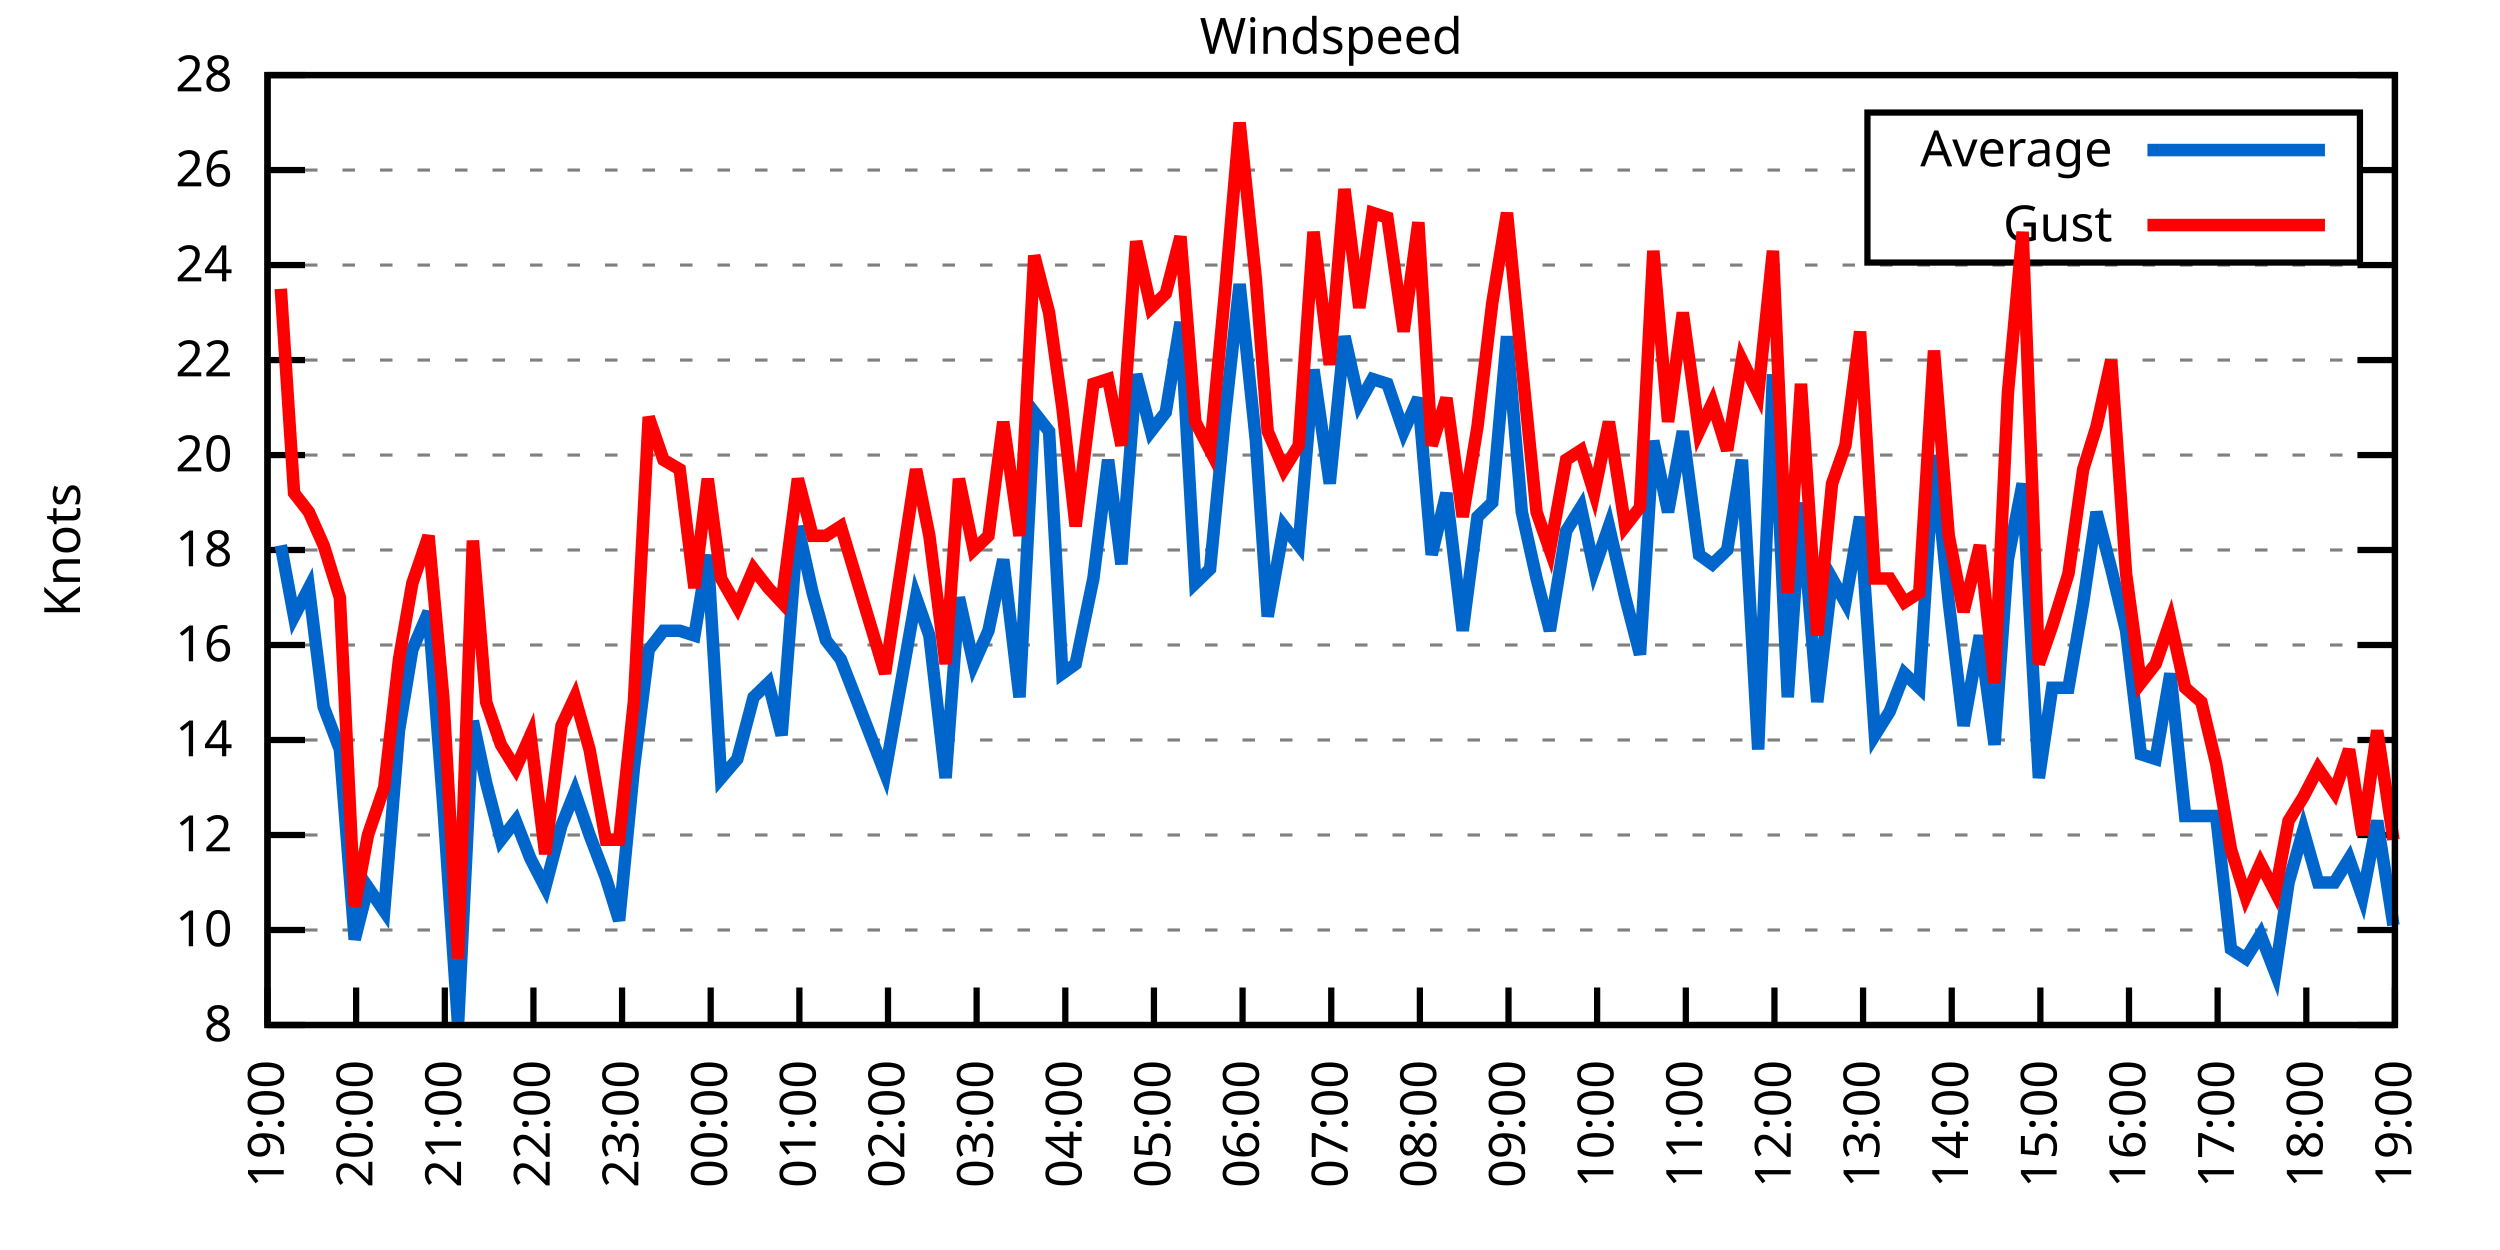
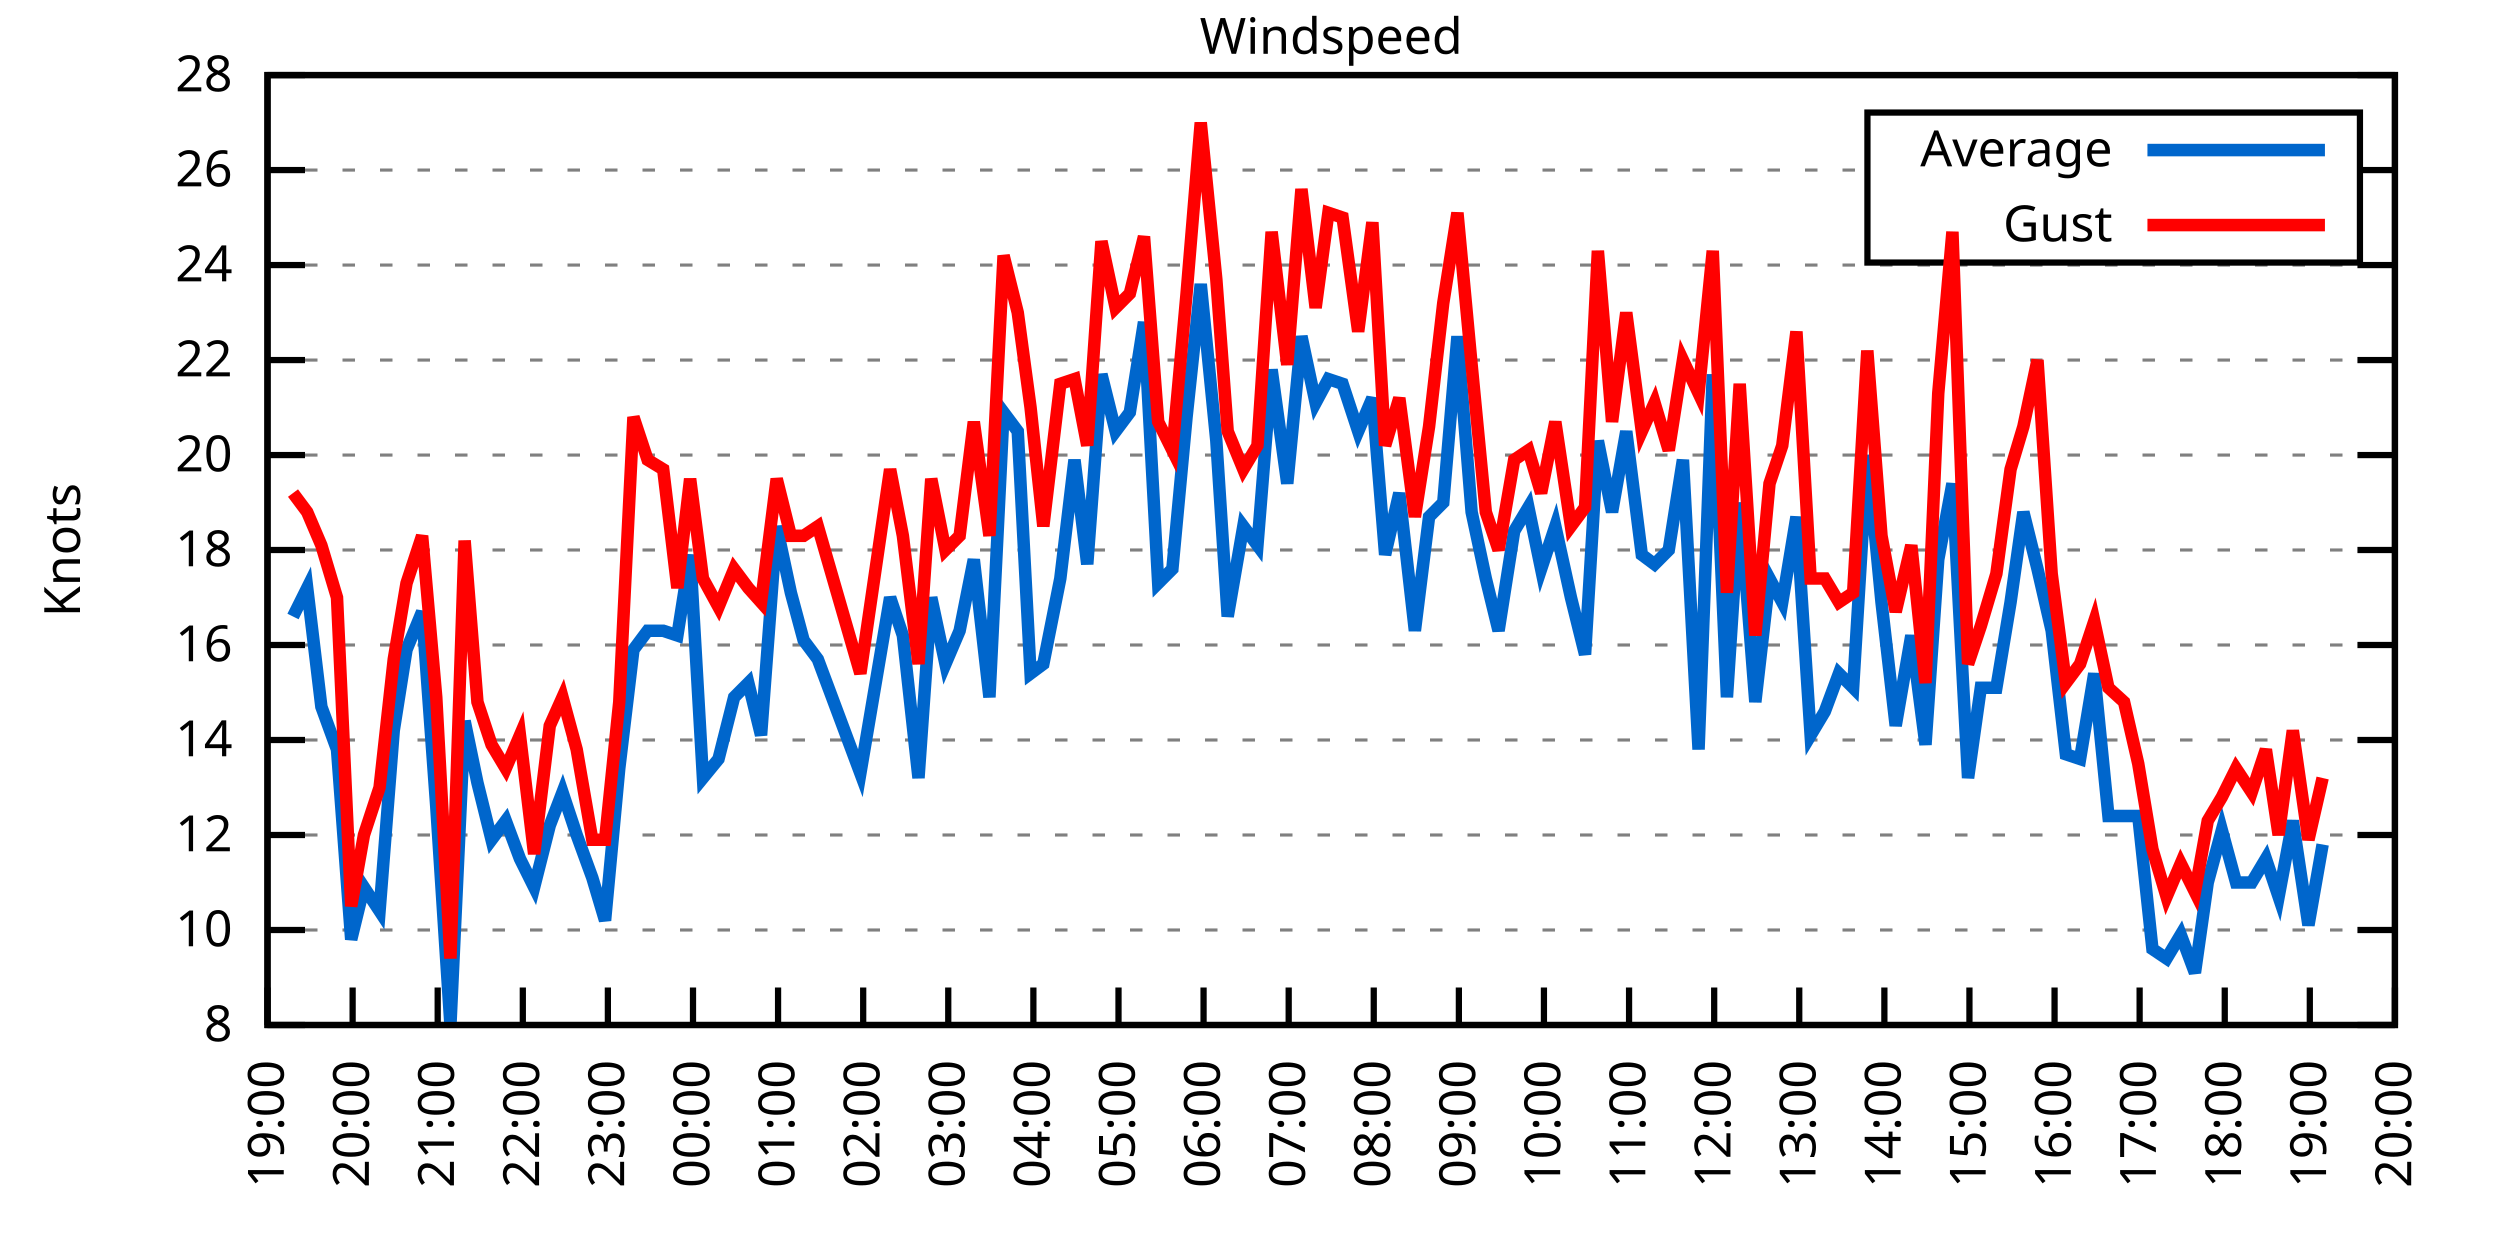
<svg xmlns="http://www.w3.org/2000/svg" xmlns:xlink="http://www.w3.org/1999/xlink" width="400" height="200" viewBox="0 0 400 200">
  <g id="gnuplot_canvas">
    <rect x="0" y="0" width="400" height="200" fill="none" />
    <defs>
      <circle id="gpDot" r="0.5" stroke-width="0.5" stroke="currentColor" />
      <path id="gpPt0" stroke-width="0.333" stroke="currentColor" d="M-1,0 h2 M0,-1 v2" />
      <path id="gpPt1" stroke-width="0.333" stroke="currentColor" d="M-1,-1 L1,1 M1,-1 L-1,1" />
      <path id="gpPt2" stroke-width="0.333" stroke="currentColor" d="M-1,0 L1,0 M0,-1 L0,1 M-1,-1 L1,1 M-1,1 L1,-1" />
      <rect id="gpPt3" stroke-width="0.333" stroke="currentColor" x="-1" y="-1" width="2" height="2" />
      <rect id="gpPt4" stroke-width="0.333" stroke="currentColor" fill="currentColor" x="-1" y="-1" width="2" height="2" />
      <circle id="gpPt5" stroke-width="0.333" stroke="currentColor" cx="0" cy="0" r="1" />
      <use xlink:href="#gpPt5" id="gpPt6" fill="currentColor" stroke="none" />
      <path id="gpPt7" stroke-width="0.333" stroke="currentColor" d="M0,-1.33 L-1.33,0.67 L1.33,0.67 z" />
      <use xlink:href="#gpPt7" id="gpPt8" fill="currentColor" stroke="none" />
      <use xlink:href="#gpPt7" id="gpPt9" stroke="currentColor" transform="rotate(180)" />
      <use xlink:href="#gpPt9" id="gpPt10" fill="currentColor" stroke="none" />
      <use xlink:href="#gpPt3" id="gpPt11" stroke="currentColor" transform="rotate(45)" />
      <use xlink:href="#gpPt11" id="gpPt12" fill="currentColor" stroke="none" />
      <path id="gpPt13" stroke-width="0.333" stroke="currentColor" d="M0,1.330 L1.265,0.411 L0.782,-1.067 L-0.782,-1.076 L-1.265,0.411 z" />
      <use xlink:href="#gpPt13" id="gpPt14" fill="currentColor" stroke="none" />
      <filter id="textbox" filterUnits="objectBoundingBox" x="0" y="0" height="1" width="1">
        <feFlood flood-color="white" flood-opacity="1" result="bgnd" />
        <feComposite in="SourceGraphic" in2="bgnd" operator="atop" />
      </filter>
      <filter id="greybox" filterUnits="objectBoundingBox" x="0" y="0" height="1" width="1">
        <feFlood flood-color="lightgrey" flood-opacity="1" result="grey" />
        <feComposite in="SourceGraphic" in2="grey" operator="atop" />
      </filter>
    </defs>
    <g fill="none" color="white" stroke="currentColor" stroke-width="1.00" stroke-linecap="butt" stroke-linejoin="miter">
</g>
    <g fill="none" color="black" stroke="currentColor" stroke-width="1.00" stroke-linecap="butt" stroke-linejoin="miter">
      <g stroke="none" shape-rendering="crispEdges">
        <polygon fill="rgb(255, 255, 255)" points="42.80,164.00 383.18,164.00 383.18,12.02 42.80,12.02 " />
      </g>
    </g>
    <g fill="none" color="black" stroke="currentColor" stroke-width="1.00" stroke-linecap="butt" stroke-linejoin="miter">
</g>
    <g fill="none" color="black" stroke="black" stroke-width="0.50" stroke-linecap="butt" stroke-linejoin="miter">
</g>
    <g fill="none" color="gray" stroke="currentColor" stroke-width="0.50" stroke-linecap="butt" stroke-linejoin="miter">
      <path stroke="gray" stroke-dasharray="2,4" class="gridline" d="M42.80,164.00 L383.19,164.00  " />
    </g>
    <g fill="none" color="gray" stroke="gray" stroke-width="1.00" stroke-linecap="butt" stroke-linejoin="miter">
</g>
    <g fill="none" color="black" stroke="currentColor" stroke-width="1.00" stroke-linecap="butt" stroke-linejoin="miter">
      <path stroke="black" d="M42.80,164.00 L48.80,164.00 M383.19,164.00 L377.19,164.00  " />
      <g transform="translate(37.20,166.60)" stroke="none" fill="black" font-family="Sans" font-size="8.00" text-anchor="end">
        <text>
          <tspan font-family="Sans"> 8</tspan>
        </text>
      </g>
    </g>
    <g fill="none" color="black" stroke="currentColor" stroke-width="1.00" stroke-linecap="butt" stroke-linejoin="miter">
</g>
    <g fill="none" color="black" stroke="black" stroke-width="0.50" stroke-linecap="butt" stroke-linejoin="miter">
</g>
    <g fill="none" color="gray" stroke="currentColor" stroke-width="0.50" stroke-linecap="butt" stroke-linejoin="miter">
      <path stroke="gray" stroke-dasharray="2,4" class="gridline" d="M42.80,148.80 L383.19,148.80  " />
    </g>
    <g fill="none" color="gray" stroke="gray" stroke-width="1.00" stroke-linecap="butt" stroke-linejoin="miter">
</g>
    <g fill="none" color="black" stroke="currentColor" stroke-width="1.00" stroke-linecap="butt" stroke-linejoin="miter">
      <path stroke="black" d="M42.80,148.80 L48.80,148.80 M383.19,148.80 L377.19,148.80  " />
      <g transform="translate(37.20,151.40)" stroke="none" fill="black" font-family="Sans" font-size="8.00" text-anchor="end">
        <text>
          <tspan font-family="Sans"> 10</tspan>
        </text>
      </g>
    </g>
    <g fill="none" color="black" stroke="currentColor" stroke-width="1.00" stroke-linecap="butt" stroke-linejoin="miter">
</g>
    <g fill="none" color="black" stroke="black" stroke-width="0.50" stroke-linecap="butt" stroke-linejoin="miter">
</g>
    <g fill="none" color="gray" stroke="currentColor" stroke-width="0.50" stroke-linecap="butt" stroke-linejoin="miter">
      <path stroke="gray" stroke-dasharray="2,4" class="gridline" d="M42.80,133.60 L383.19,133.60  " />
    </g>
    <g fill="none" color="gray" stroke="gray" stroke-width="1.00" stroke-linecap="butt" stroke-linejoin="miter">
</g>
    <g fill="none" color="black" stroke="currentColor" stroke-width="1.00" stroke-linecap="butt" stroke-linejoin="miter">
      <path stroke="black" d="M42.80,133.60 L48.80,133.60 M383.19,133.60 L377.19,133.60  " />
      <g transform="translate(37.20,136.20)" stroke="none" fill="black" font-family="Sans" font-size="8.00" text-anchor="end">
        <text>
          <tspan font-family="Sans"> 12</tspan>
        </text>
      </g>
    </g>
    <g fill="none" color="black" stroke="currentColor" stroke-width="1.00" stroke-linecap="butt" stroke-linejoin="miter">
</g>
    <g fill="none" color="black" stroke="black" stroke-width="0.50" stroke-linecap="butt" stroke-linejoin="miter">
</g>
    <g fill="none" color="gray" stroke="currentColor" stroke-width="0.50" stroke-linecap="butt" stroke-linejoin="miter">
      <path stroke="gray" stroke-dasharray="2,4" class="gridline" d="M42.80,118.40 L383.19,118.40  " />
    </g>
    <g fill="none" color="gray" stroke="gray" stroke-width="1.00" stroke-linecap="butt" stroke-linejoin="miter">
</g>
    <g fill="none" color="black" stroke="currentColor" stroke-width="1.00" stroke-linecap="butt" stroke-linejoin="miter">
      <path stroke="black" d="M42.80,118.40 L48.80,118.40 M383.19,118.40 L377.19,118.40  " />
      <g transform="translate(37.20,121.00)" stroke="none" fill="black" font-family="Sans" font-size="8.00" text-anchor="end">
        <text>
          <tspan font-family="Sans"> 14</tspan>
        </text>
      </g>
    </g>
    <g fill="none" color="black" stroke="currentColor" stroke-width="1.00" stroke-linecap="butt" stroke-linejoin="miter">
</g>
    <g fill="none" color="black" stroke="black" stroke-width="0.50" stroke-linecap="butt" stroke-linejoin="miter">
</g>
    <g fill="none" color="gray" stroke="currentColor" stroke-width="0.50" stroke-linecap="butt" stroke-linejoin="miter">
      <path stroke="gray" stroke-dasharray="2,4" class="gridline" d="M42.80,103.20 L383.19,103.20  " />
    </g>
    <g fill="none" color="gray" stroke="gray" stroke-width="1.00" stroke-linecap="butt" stroke-linejoin="miter">
</g>
    <g fill="none" color="black" stroke="currentColor" stroke-width="1.00" stroke-linecap="butt" stroke-linejoin="miter">
      <path stroke="black" d="M42.80,103.20 L48.80,103.20 M383.19,103.20 L377.19,103.20  " />
      <g transform="translate(37.20,105.80)" stroke="none" fill="black" font-family="Sans" font-size="8.00" text-anchor="end">
        <text>
          <tspan font-family="Sans"> 16</tspan>
        </text>
      </g>
    </g>
    <g fill="none" color="black" stroke="currentColor" stroke-width="1.00" stroke-linecap="butt" stroke-linejoin="miter">
</g>
    <g fill="none" color="black" stroke="black" stroke-width="0.50" stroke-linecap="butt" stroke-linejoin="miter">
</g>
    <g fill="none" color="gray" stroke="currentColor" stroke-width="0.50" stroke-linecap="butt" stroke-linejoin="miter">
      <path stroke="gray" stroke-dasharray="2,4" class="gridline" d="M42.80,88.00 L383.19,88.00  " />
    </g>
    <g fill="none" color="gray" stroke="gray" stroke-width="1.00" stroke-linecap="butt" stroke-linejoin="miter">
</g>
    <g fill="none" color="black" stroke="currentColor" stroke-width="1.00" stroke-linecap="butt" stroke-linejoin="miter">
      <path stroke="black" d="M42.80,88.00 L48.80,88.00 M383.19,88.00 L377.19,88.00  " />
      <g transform="translate(37.20,90.60)" stroke="none" fill="black" font-family="Sans" font-size="8.00" text-anchor="end">
        <text>
          <tspan font-family="Sans"> 18</tspan>
        </text>
      </g>
    </g>
    <g fill="none" color="black" stroke="currentColor" stroke-width="1.00" stroke-linecap="butt" stroke-linejoin="miter">
</g>
    <g fill="none" color="black" stroke="black" stroke-width="0.50" stroke-linecap="butt" stroke-linejoin="miter">
</g>
    <g fill="none" color="gray" stroke="currentColor" stroke-width="0.50" stroke-linecap="butt" stroke-linejoin="miter">
      <path stroke="gray" stroke-dasharray="2,4" class="gridline" d="M42.80,72.81 L383.19,72.81  " />
    </g>
    <g fill="none" color="gray" stroke="gray" stroke-width="1.00" stroke-linecap="butt" stroke-linejoin="miter">
</g>
    <g fill="none" color="black" stroke="currentColor" stroke-width="1.00" stroke-linecap="butt" stroke-linejoin="miter">
      <path stroke="black" d="M42.80,72.81 L48.80,72.81 M383.19,72.81 L377.19,72.81  " />
      <g transform="translate(37.20,75.41)" stroke="none" fill="black" font-family="Sans" font-size="8.00" text-anchor="end">
        <text>
          <tspan font-family="Sans"> 20</tspan>
        </text>
      </g>
    </g>
    <g fill="none" color="black" stroke="currentColor" stroke-width="1.00" stroke-linecap="butt" stroke-linejoin="miter">
</g>
    <g fill="none" color="black" stroke="black" stroke-width="0.50" stroke-linecap="butt" stroke-linejoin="miter">
</g>
    <g fill="none" color="gray" stroke="currentColor" stroke-width="0.50" stroke-linecap="butt" stroke-linejoin="miter">
      <path stroke="gray" stroke-dasharray="2,4" class="gridline" d="M42.80,57.61 L383.19,57.61  " />
    </g>
    <g fill="none" color="gray" stroke="gray" stroke-width="1.00" stroke-linecap="butt" stroke-linejoin="miter">
</g>
    <g fill="none" color="black" stroke="currentColor" stroke-width="1.00" stroke-linecap="butt" stroke-linejoin="miter">
      <path stroke="black" d="M42.80,57.61 L48.80,57.61 M383.19,57.61 L377.19,57.61  " />
      <g transform="translate(37.20,60.21)" stroke="none" fill="black" font-family="Sans" font-size="8.00" text-anchor="end">
        <text>
          <tspan font-family="Sans"> 22</tspan>
        </text>
      </g>
    </g>
    <g fill="none" color="black" stroke="currentColor" stroke-width="1.00" stroke-linecap="butt" stroke-linejoin="miter">
</g>
    <g fill="none" color="black" stroke="black" stroke-width="0.50" stroke-linecap="butt" stroke-linejoin="miter">
</g>
    <g fill="none" color="gray" stroke="currentColor" stroke-width="0.50" stroke-linecap="butt" stroke-linejoin="miter">
      <path stroke="gray" stroke-dasharray="2,4" class="gridline" d="M42.80,42.41 L383.19,42.41  " />
    </g>
    <g fill="none" color="gray" stroke="gray" stroke-width="1.00" stroke-linecap="butt" stroke-linejoin="miter">
</g>
    <g fill="none" color="black" stroke="currentColor" stroke-width="1.00" stroke-linecap="butt" stroke-linejoin="miter">
      <path stroke="black" d="M42.80,42.41 L48.80,42.41 M383.19,42.41 L377.19,42.41  " />
      <g transform="translate(37.20,45.01)" stroke="none" fill="black" font-family="Sans" font-size="8.00" text-anchor="end">
        <text>
          <tspan font-family="Sans"> 24</tspan>
        </text>
      </g>
    </g>
    <g fill="none" color="black" stroke="currentColor" stroke-width="1.00" stroke-linecap="butt" stroke-linejoin="miter">
</g>
    <g fill="none" color="black" stroke="black" stroke-width="0.50" stroke-linecap="butt" stroke-linejoin="miter">
</g>
    <g fill="none" color="gray" stroke="currentColor" stroke-width="0.50" stroke-linecap="butt" stroke-linejoin="miter">
      <path stroke="gray" stroke-dasharray="2,4" class="gridline" d="M42.80,27.21 L298.79,27.21 M377.59,27.21 L383.19,27.21  " />
    </g>
    <g fill="none" color="gray" stroke="gray" stroke-width="1.00" stroke-linecap="butt" stroke-linejoin="miter">
</g>
    <g fill="none" color="black" stroke="currentColor" stroke-width="1.00" stroke-linecap="butt" stroke-linejoin="miter">
      <path stroke="black" d="M42.80,27.21 L48.80,27.21 M383.19,27.21 L377.19,27.21  " />
      <g transform="translate(37.20,29.81)" stroke="none" fill="black" font-family="Sans" font-size="8.00" text-anchor="end">
        <text>
          <tspan font-family="Sans"> 26</tspan>
        </text>
      </g>
    </g>
    <g fill="none" color="black" stroke="currentColor" stroke-width="1.00" stroke-linecap="butt" stroke-linejoin="miter">
</g>
    <g fill="none" color="black" stroke="black" stroke-width="0.50" stroke-linecap="butt" stroke-linejoin="miter">
</g>
    <g fill="none" color="gray" stroke="currentColor" stroke-width="0.50" stroke-linecap="butt" stroke-linejoin="miter">
      <path stroke="gray" stroke-dasharray="2,4" class="gridline" d="M42.80,12.01 L383.19,12.01  " />
    </g>
    <g fill="none" color="gray" stroke="gray" stroke-width="1.00" stroke-linecap="butt" stroke-linejoin="miter">
</g>
    <g fill="none" color="black" stroke="currentColor" stroke-width="1.00" stroke-linecap="butt" stroke-linejoin="miter">
      <path stroke="black" d="M42.80,12.01 L48.80,12.01 M383.19,12.01 L377.19,12.01  " />
      <g transform="translate(37.20,14.61)" stroke="none" fill="black" font-family="Sans" font-size="8.00" text-anchor="end">
        <text>
          <tspan font-family="Sans"> 28</tspan>
        </text>
      </g>
    </g>
    <g fill="none" color="black" stroke="currentColor" stroke-width="1.00" stroke-linecap="butt" stroke-linejoin="miter">
      <path stroke="black" d="M42.80,164.00 L42.80,158.00  " />
      <g transform="translate(45.40,169.60) rotate(270.00)" stroke="none" fill="black" font-family="Sans" font-size="8.00" text-anchor="end">
        <text>
          <tspan font-family="Sans">19:00</tspan>
        </text>
      </g>
    </g>
    <g fill="none" color="black" stroke="currentColor" stroke-width="1.00" stroke-linecap="butt" stroke-linejoin="miter">
-       <path stroke="black" d="M56.98,164.00 L56.98,158.00  " />
-       <g transform="translate(59.58,169.60) rotate(270.00)" stroke="none" fill="black" font-family="Sans" font-size="8.00" text-anchor="end">
+       <path stroke="black" d="M56.42,164.00 L56.42,158.00  " />
+       <g transform="translate(59.02,169.60) rotate(270.00)" stroke="none" fill="black" font-family="Sans" font-size="8.00" text-anchor="end">
        <text>
          <tspan font-family="Sans">20:00</tspan>
        </text>
      </g>
    </g>
    <g fill="none" color="black" stroke="currentColor" stroke-width="1.00" stroke-linecap="butt" stroke-linejoin="miter">
-       <path stroke="black" d="M71.17,164.00 L71.17,158.00  " />
-       <g transform="translate(73.77,169.60) rotate(270.00)" stroke="none" fill="black" font-family="Sans" font-size="8.00" text-anchor="end">
+       <path stroke="black" d="M70.03,164.00 L70.03,158.00  " />
+       <g transform="translate(72.63,169.60) rotate(270.00)" stroke="none" fill="black" font-family="Sans" font-size="8.00" text-anchor="end">
        <text>
          <tspan font-family="Sans">21:00</tspan>
        </text>
      </g>
    </g>
    <g fill="none" color="black" stroke="currentColor" stroke-width="1.00" stroke-linecap="butt" stroke-linejoin="miter">
-       <path stroke="black" d="M85.35,164.00 L85.35,158.00  " />
-       <g transform="translate(87.95,169.60) rotate(270.00)" stroke="none" fill="black" font-family="Sans" font-size="8.00" text-anchor="end">
+       <path stroke="black" d="M83.65,164.00 L83.65,158.00  " />
+       <g transform="translate(86.25,169.60) rotate(270.00)" stroke="none" fill="black" font-family="Sans" font-size="8.00" text-anchor="end">
        <text>
          <tspan font-family="Sans">22:00</tspan>
        </text>
      </g>
    </g>
    <g fill="none" color="black" stroke="currentColor" stroke-width="1.00" stroke-linecap="butt" stroke-linejoin="miter">
-       <path stroke="black" d="M99.53,164.00 L99.53,158.00  " />
-       <g transform="translate(102.13,169.60) rotate(270.00)" stroke="none" fill="black" font-family="Sans" font-size="8.00" text-anchor="end">
+       <path stroke="black" d="M97.26,164.00 L97.26,158.00  " />
+       <g transform="translate(99.86,169.60) rotate(270.00)" stroke="none" fill="black" font-family="Sans" font-size="8.00" text-anchor="end">
        <text>
          <tspan font-family="Sans">23:00</tspan>
        </text>
      </g>
    </g>
    <g fill="none" color="black" stroke="currentColor" stroke-width="1.00" stroke-linecap="butt" stroke-linejoin="miter">
-       <path stroke="black" d="M113.71,164.00 L113.71,158.00  " />
-       <g transform="translate(116.31,169.60) rotate(270.00)" stroke="none" fill="black" font-family="Sans" font-size="8.00" text-anchor="end">
+       <path stroke="black" d="M110.88,164.00 L110.88,158.00  " />
+       <g transform="translate(113.48,169.60) rotate(270.00)" stroke="none" fill="black" font-family="Sans" font-size="8.00" text-anchor="end">
        <text>
          <tspan font-family="Sans">00:00</tspan>
        </text>
      </g>
    </g>
    <g fill="none" color="black" stroke="currentColor" stroke-width="1.00" stroke-linecap="butt" stroke-linejoin="miter">
-       <path stroke="black" d="M127.90,164.00 L127.90,158.00  " />
-       <g transform="translate(130.50,169.60) rotate(270.00)" stroke="none" fill="black" font-family="Sans" font-size="8.00" text-anchor="end">
+       <path stroke="black" d="M124.49,164.00 L124.49,158.00  " />
+       <g transform="translate(127.09,169.60) rotate(270.00)" stroke="none" fill="black" font-family="Sans" font-size="8.00" text-anchor="end">
        <text>
          <tspan font-family="Sans">01:00</tspan>
        </text>
      </g>
    </g>
    <g fill="none" color="black" stroke="currentColor" stroke-width="1.00" stroke-linecap="butt" stroke-linejoin="miter">
-       <path stroke="black" d="M142.08,164.00 L142.08,158.00  " />
-       <g transform="translate(144.68,169.60) rotate(270.00)" stroke="none" fill="black" font-family="Sans" font-size="8.00" text-anchor="end">
+       <path stroke="black" d="M138.11,164.00 L138.11,158.00  " />
+       <g transform="translate(140.71,169.60) rotate(270.00)" stroke="none" fill="black" font-family="Sans" font-size="8.00" text-anchor="end">
        <text>
          <tspan font-family="Sans">02:00</tspan>
        </text>
      </g>
    </g>
    <g fill="none" color="black" stroke="currentColor" stroke-width="1.00" stroke-linecap="butt" stroke-linejoin="miter">
-       <path stroke="black" d="M156.26,164.00 L156.26,158.00  " />
-       <g transform="translate(158.86,169.60) rotate(270.00)" stroke="none" fill="black" font-family="Sans" font-size="8.00" text-anchor="end">
+       <path stroke="black" d="M151.72,164.00 L151.72,158.00  " />
+       <g transform="translate(154.32,169.60) rotate(270.00)" stroke="none" fill="black" font-family="Sans" font-size="8.00" text-anchor="end">
        <text>
          <tspan font-family="Sans">03:00</tspan>
        </text>
      </g>
    </g>
    <g fill="none" color="black" stroke="currentColor" stroke-width="1.00" stroke-linecap="butt" stroke-linejoin="miter">
-       <path stroke="black" d="M170.45,164.00 L170.45,158.00  " />
-       <g transform="translate(173.05,169.60) rotate(270.00)" stroke="none" fill="black" font-family="Sans" font-size="8.00" text-anchor="end">
+       <path stroke="black" d="M165.34,164.00 L165.34,158.00  " />
+       <g transform="translate(167.94,169.60) rotate(270.00)" stroke="none" fill="black" font-family="Sans" font-size="8.00" text-anchor="end">
        <text>
          <tspan font-family="Sans">04:00</tspan>
        </text>
      </g>
    </g>
    <g fill="none" color="black" stroke="currentColor" stroke-width="1.00" stroke-linecap="butt" stroke-linejoin="miter">
-       <path stroke="black" d="M184.63,164.00 L184.63,158.00  " />
-       <g transform="translate(187.23,169.60) rotate(270.00)" stroke="none" fill="black" font-family="Sans" font-size="8.00" text-anchor="end">
+       <path stroke="black" d="M178.96,164.00 L178.96,158.00  " />
+       <g transform="translate(181.56,169.60) rotate(270.00)" stroke="none" fill="black" font-family="Sans" font-size="8.00" text-anchor="end">
        <text>
          <tspan font-family="Sans">05:00</tspan>
        </text>
      </g>
    </g>
    <g fill="none" color="black" stroke="currentColor" stroke-width="1.00" stroke-linecap="butt" stroke-linejoin="miter">
-       <path stroke="black" d="M198.81,164.00 L198.81,158.00  " />
-       <g transform="translate(201.41,169.60) rotate(270.00)" stroke="none" fill="black" font-family="Sans" font-size="8.00" text-anchor="end">
+       <path stroke="black" d="M192.57,164.00 L192.57,158.00  " />
+       <g transform="translate(195.17,169.60) rotate(270.00)" stroke="none" fill="black" font-family="Sans" font-size="8.00" text-anchor="end">
        <text>
          <tspan font-family="Sans">06:00</tspan>
        </text>
      </g>
    </g>
    <g fill="none" color="black" stroke="currentColor" stroke-width="1.00" stroke-linecap="butt" stroke-linejoin="miter">
-       <path stroke="black" d="M213.00,164.00 L213.00,158.00  " />
-       <g transform="translate(215.60,169.60) rotate(270.00)" stroke="none" fill="black" font-family="Sans" font-size="8.00" text-anchor="end">
+       <path stroke="black" d="M206.19,164.00 L206.19,158.00  " />
+       <g transform="translate(208.79,169.60) rotate(270.00)" stroke="none" fill="black" font-family="Sans" font-size="8.00" text-anchor="end">
        <text>
          <tspan font-family="Sans">07:00</tspan>
        </text>
      </g>
    </g>
    <g fill="none" color="black" stroke="currentColor" stroke-width="1.00" stroke-linecap="butt" stroke-linejoin="miter">
-       <path stroke="black" d="M227.18,164.00 L227.18,158.00  " />
-       <g transform="translate(229.78,169.60) rotate(270.00)" stroke="none" fill="black" font-family="Sans" font-size="8.00" text-anchor="end">
+       <path stroke="black" d="M219.80,164.00 L219.80,158.00  " />
+       <g transform="translate(222.40,169.60) rotate(270.00)" stroke="none" fill="black" font-family="Sans" font-size="8.00" text-anchor="end">
        <text>
          <tspan font-family="Sans">08:00</tspan>
        </text>
      </g>
    </g>
    <g fill="none" color="black" stroke="currentColor" stroke-width="1.00" stroke-linecap="butt" stroke-linejoin="miter">
-       <path stroke="black" d="M241.36,164.00 L241.36,158.00  " />
-       <g transform="translate(243.96,169.60) rotate(270.00)" stroke="none" fill="black" font-family="Sans" font-size="8.00" text-anchor="end">
+       <path stroke="black" d="M233.42,164.00 L233.42,158.00  " />
+       <g transform="translate(236.02,169.60) rotate(270.00)" stroke="none" fill="black" font-family="Sans" font-size="8.00" text-anchor="end">
        <text>
          <tspan font-family="Sans">09:00</tspan>
        </text>
      </g>
    </g>
    <g fill="none" color="black" stroke="currentColor" stroke-width="1.00" stroke-linecap="butt" stroke-linejoin="miter">
-       <path stroke="black" d="M255.54,164.00 L255.54,158.00  " />
-       <g transform="translate(258.14,169.60) rotate(270.00)" stroke="none" fill="black" font-family="Sans" font-size="8.00" text-anchor="end">
+       <path stroke="black" d="M247.03,164.00 L247.03,158.00  " />
+       <g transform="translate(249.63,169.60) rotate(270.00)" stroke="none" fill="black" font-family="Sans" font-size="8.00" text-anchor="end">
        <text>
          <tspan font-family="Sans">10:00</tspan>
        </text>
      </g>
    </g>
    <g fill="none" color="black" stroke="currentColor" stroke-width="1.00" stroke-linecap="butt" stroke-linejoin="miter">
-       <path stroke="black" d="M269.73,164.00 L269.73,158.00  " />
-       <g transform="translate(272.33,169.60) rotate(270.00)" stroke="none" fill="black" font-family="Sans" font-size="8.00" text-anchor="end">
+       <path stroke="black" d="M260.65,164.00 L260.65,158.00  " />
+       <g transform="translate(263.25,169.60) rotate(270.00)" stroke="none" fill="black" font-family="Sans" font-size="8.00" text-anchor="end">
        <text>
          <tspan font-family="Sans">11:00</tspan>
        </text>
      </g>
    </g>
    <g fill="none" color="black" stroke="currentColor" stroke-width="1.00" stroke-linecap="butt" stroke-linejoin="miter">
-       <path stroke="black" d="M283.91,164.00 L283.91,158.00  " />
-       <g transform="translate(286.51,169.60) rotate(270.00)" stroke="none" fill="black" font-family="Sans" font-size="8.00" text-anchor="end">
+       <path stroke="black" d="M274.27,164.00 L274.27,158.00  " />
+       <g transform="translate(276.87,169.60) rotate(270.00)" stroke="none" fill="black" font-family="Sans" font-size="8.00" text-anchor="end">
        <text>
          <tspan font-family="Sans">12:00</tspan>
        </text>
      </g>
    </g>
    <g fill="none" color="black" stroke="currentColor" stroke-width="1.00" stroke-linecap="butt" stroke-linejoin="miter">
-       <path stroke="black" d="M298.09,164.00 L298.09,158.00  " />
-       <g transform="translate(300.69,169.60) rotate(270.00)" stroke="none" fill="black" font-family="Sans" font-size="8.00" text-anchor="end">
+       <path stroke="black" d="M287.88,164.00 L287.88,158.00  " />
+       <g transform="translate(290.48,169.60) rotate(270.00)" stroke="none" fill="black" font-family="Sans" font-size="8.00" text-anchor="end">
        <text>
          <tspan font-family="Sans">13:00</tspan>
        </text>
      </g>
    </g>
    <g fill="none" color="black" stroke="currentColor" stroke-width="1.00" stroke-linecap="butt" stroke-linejoin="miter">
-       <path stroke="black" d="M312.28,164.00 L312.28,158.00  " />
-       <g transform="translate(314.88,169.60) rotate(270.00)" stroke="none" fill="black" font-family="Sans" font-size="8.00" text-anchor="end">
+       <path stroke="black" d="M301.50,164.00 L301.50,158.00  " />
+       <g transform="translate(304.10,169.60) rotate(270.00)" stroke="none" fill="black" font-family="Sans" font-size="8.00" text-anchor="end">
        <text>
          <tspan font-family="Sans">14:00</tspan>
        </text>
      </g>
    </g>
    <g fill="none" color="black" stroke="currentColor" stroke-width="1.00" stroke-linecap="butt" stroke-linejoin="miter">
-       <path stroke="black" d="M326.46,164.00 L326.46,158.00  " />
-       <g transform="translate(329.06,169.60) rotate(270.00)" stroke="none" fill="black" font-family="Sans" font-size="8.00" text-anchor="end">
+       <path stroke="black" d="M315.11,164.00 L315.11,158.00  " />
+       <g transform="translate(317.71,169.60) rotate(270.00)" stroke="none" fill="black" font-family="Sans" font-size="8.00" text-anchor="end">
        <text>
          <tspan font-family="Sans">15:00</tspan>
        </text>
      </g>
    </g>
    <g fill="none" color="black" stroke="currentColor" stroke-width="1.00" stroke-linecap="butt" stroke-linejoin="miter">
-       <path stroke="black" d="M340.64,164.00 L340.64,158.00  " />
-       <g transform="translate(343.24,169.60) rotate(270.00)" stroke="none" fill="black" font-family="Sans" font-size="8.00" text-anchor="end">
+       <path stroke="black" d="M328.73,164.00 L328.73,158.00  " />
+       <g transform="translate(331.33,169.60) rotate(270.00)" stroke="none" fill="black" font-family="Sans" font-size="8.00" text-anchor="end">
        <text>
          <tspan font-family="Sans">16:00</tspan>
        </text>
      </g>
    </g>
    <g fill="none" color="black" stroke="currentColor" stroke-width="1.00" stroke-linecap="butt" stroke-linejoin="miter">
-       <path stroke="black" d="M354.82,164.00 L354.82,158.00  " />
-       <g transform="translate(357.42,169.60) rotate(270.00)" stroke="none" fill="black" font-family="Sans" font-size="8.00" text-anchor="end">
+       <path stroke="black" d="M342.34,164.00 L342.34,158.00  " />
+       <g transform="translate(344.94,169.60) rotate(270.00)" stroke="none" fill="black" font-family="Sans" font-size="8.00" text-anchor="end">
        <text>
          <tspan font-family="Sans">17:00</tspan>
        </text>
      </g>
    </g>
    <g fill="none" color="black" stroke="currentColor" stroke-width="1.00" stroke-linecap="butt" stroke-linejoin="miter">
-       <path stroke="black" d="M369.01,164.00 L369.01,158.00  " />
-       <g transform="translate(371.61,169.60) rotate(270.00)" stroke="none" fill="black" font-family="Sans" font-size="8.00" text-anchor="end">
+       <path stroke="black" d="M355.96,164.00 L355.96,158.00  " />
+       <g transform="translate(358.56,169.60) rotate(270.00)" stroke="none" fill="black" font-family="Sans" font-size="8.00" text-anchor="end">
        <text>
          <tspan font-family="Sans">18:00</tspan>
+         </text>
+       </g>
+     </g>
+     <g fill="none" color="black" stroke="currentColor" stroke-width="1.00" stroke-linecap="butt" stroke-linejoin="miter">
+       <path stroke="black" d="M369.57,164.00 L369.57,158.00  " />
+       <g transform="translate(372.17,169.60) rotate(270.00)" stroke="none" fill="black" font-family="Sans" font-size="8.00" text-anchor="end">
+         <text>
+           <tspan font-family="Sans">19:00</tspan>
        </text>
      </g>
    </g>
    <g fill="none" color="black" stroke="currentColor" stroke-width="1.00" stroke-linecap="butt" stroke-linejoin="miter">
      <path stroke="black" d="M383.19,164.00 L383.19,158.00  " />
      <g transform="translate(385.79,169.60) rotate(270.00)" stroke="none" fill="black" font-family="Sans" font-size="8.00" text-anchor="end">
        <text>
-           <tspan font-family="Sans">19:00</tspan>
+           <tspan font-family="Sans">20:00</tspan>
        </text>
      </g>
    </g>
    <g fill="none" color="black" stroke="currentColor" stroke-width="1.00" stroke-linecap="butt" stroke-linejoin="miter">
</g>
    <g fill="none" color="black" stroke="currentColor" stroke-width="1.00" stroke-linecap="butt" stroke-linejoin="miter">
      <path stroke="black" d="M42.80,12.01 L42.80,164.00 L383.19,164.00 L383.19,12.01 L42.80,12.01 Z  " />
    </g>
    <g fill="none" color="black" stroke="currentColor" stroke-width="1.00" stroke-linecap="butt" stroke-linejoin="miter">
</g>
    <g fill="none" color="black" stroke="currentColor" stroke-width="1.00" stroke-linecap="butt" stroke-linejoin="miter">
      <path stroke="black" d="M298.79,42.01 L298.79,18.01 L377.59,18.01 L377.59,42.01 L298.79,42.01 Z  " />
    </g>
    <g id="Windspeed_plot_1">
      <g fill="none" color="white" stroke="black" stroke-width="2.00" stroke-linecap="butt" stroke-linejoin="miter">
</g>
      <g fill="none" color="black" stroke="currentColor" stroke-width="2.00" stroke-linecap="butt" stroke-linejoin="miter">
        <g transform="translate(337.99,26.61)" stroke="none" fill="black" font-family="Sans" font-size="8.00" text-anchor="end">
          <text>
            <tspan font-family="Sans">Average</tspan>
          </text>
        </g>
      </g>
      <g fill="none" color="black" stroke="currentColor" stroke-width="2.00" stroke-linecap="butt" stroke-linejoin="miter">
-         <path stroke="rgb(  0, 102, 204)" d="M343.59,24.01 L371.99,24.01 M44.93,87.25 L47.05,98.64 L49.42,94.08 L51.78,113.08 L54.38,119.92 L56.75,150.32   L58.87,141.96 L61.47,145.76 L63.84,116.88 L65.97,103.96 L68.57,97.88 L70.93,129.04 L73.29,164.00 L75.66,115.36   L77.78,125.24 L80.15,134.36 L82.51,131.32 L84.88,137.40 L87.24,141.96 L89.84,132.08 L91.97,126.76 L94.33,133.60   L96.93,140.44 L99.06,147.28 L101.42,122.96 L103.79,103.96 L106.15,100.92 L108.75,100.92 L111.11,101.68 L113.24,88.76   L115.37,124.48 L117.97,121.44 L120.57,111.56 L122.93,109.28 L125.06,117.64 L127.66,84.21 L130.02,94.84 L132.15,102.44   L134.52,105.48 L141.61,123.72 L146.57,95.60 L148.70,101.68 L151.30,124.48 L153.43,95.60 L155.79,106.24 L158.15,100.92   L160.52,89.52 L163.12,111.56 L165.48,65.97 L167.85,69.01 L169.97,107.76 L172.10,106.24 L174.94,92.56 L177.30,73.57   L179.43,90.28 L181.79,59.89 L184.16,69.01 L186.52,65.97 L188.88,51.53 L191.25,93.32 L193.61,91.04 L195.98,66.73   L198.34,45.45 L200.94,70.53 L202.83,98.64 L205.43,84.21 L207.79,87.25 L210.16,59.13 L212.76,77.37 L215.12,53.81   L217.49,64.45 L219.61,60.65 L221.98,61.41 L224.58,69.01 L226.94,63.69 L229.07,88.76 L231.43,78.89 L234.03,100.92   L236.40,82.69 L238.76,80.41 L241.12,53.81 L243.49,81.93 L245.85,92.56 L247.98,100.92 L250.58,84.97 L252.94,81.17   L255.07,91.04 L257.43,84.21 L260.04,95.60 L262.40,104.72 L264.53,70.53 L266.89,81.93 L269.25,69.01 L271.85,88.76   L273.98,90.28 L276.35,88.00 L278.71,73.57 L281.31,119.92 L283.67,59.89 L286.04,111.56 L288.16,80.41 L290.76,112.32   L293.13,92.56 L295.26,96.36 L297.62,82.69 L299.98,117.64 L302.35,113.84 L304.71,107.76 L307.08,110.04 L309.44,72.81   L311.80,96.36 L314.17,116.12 L316.77,101.68 L319.13,119.16 L321.26,89.52 L323.62,77.37 L326.22,124.48 L328.35,110.04   L330.95,110.04 L333.31,96.36 L335.44,81.93 L337.80,91.04 L340.17,100.92 L342.53,120.68 L344.90,121.44 L347.26,107.76   L349.62,130.56 L352.22,130.56 L354.59,130.56 L356.95,151.84 L359.32,153.36 L361.68,149.56 L364.04,155.64 L366.17,141.20   L368.53,132.84 L370.90,141.20 L373.50,141.20 L375.86,137.40 L377.99,143.48 L380.35,131.32 L382.95,148.04  " />
+         <path stroke="rgb(  0, 102, 204)" d="M343.59,24.01 L371.99,24.01 M46.88,98.64 L49.15,94.08 L51.42,113.08 L53.92,119.92 L56.19,150.32 L58.23,141.96   L60.73,145.76 L63.00,116.88 L65.04,103.96 L67.54,97.88 L69.80,129.04 L72.07,164.00 L74.34,115.36 L76.39,125.24   L78.65,134.36 L80.92,131.32 L83.19,137.40 L85.46,141.96 L87.96,132.08 L90.00,126.76 L92.27,133.60 L94.77,140.44   L96.81,147.28 L99.08,122.96 L101.35,103.96 L103.62,100.92 L106.11,100.92 L108.38,101.68 L110.42,88.76 L112.47,124.48   L114.96,121.44 L117.46,111.56 L119.73,109.28 L121.77,117.64 L124.27,84.21 L126.54,94.84 L128.58,102.44 L130.85,105.48   L137.66,123.72 L142.42,95.60 L144.46,101.68 L146.96,124.48 L149.00,95.60 L151.27,106.24 L153.54,100.92 L155.81,89.52   L158.31,111.56 L160.57,65.97 L162.84,69.01 L164.89,107.76 L166.93,106.24 L169.65,92.56 L171.92,73.57 L173.96,90.28   L176.23,59.89 L178.50,69.01 L180.77,65.97 L183.04,51.53 L185.31,93.32 L187.58,91.04 L189.85,66.73 L192.12,45.45   L194.61,70.53 L196.43,98.64 L198.93,84.21 L201.19,87.25 L203.46,59.13 L205.96,77.37 L208.23,53.81 L210.50,64.45   L212.54,60.65 L214.81,61.41 L217.31,69.01 L219.58,63.69 L221.62,88.76 L223.89,78.89 L226.38,100.92 L228.65,82.69   L230.92,80.41 L233.19,53.81 L235.46,81.93 L237.73,92.56 L239.77,100.92 L242.27,84.97 L244.54,81.17 L246.58,91.04   L248.85,84.21 L251.35,95.60 L253.61,104.72 L255.66,70.53 L257.93,81.93 L260.20,69.01 L262.69,88.76 L264.73,90.28   L267.00,88.00 L269.27,73.57 L271.77,119.92 L274.04,59.89 L276.31,111.56 L278.35,80.41 L280.85,112.32 L283.12,92.56   L285.16,96.36 L287.43,82.69 L289.70,117.64 L291.97,113.84 L294.23,107.76 L296.50,110.04 L298.77,72.81 L301.04,96.36   L303.31,116.12 L305.81,101.68 L308.08,119.16 L310.12,89.52 L312.39,77.37 L314.89,124.48 L316.93,110.04 L319.42,110.04   L321.69,96.36 L323.74,81.93 L326.00,91.04 L328.27,100.92 L330.54,120.68 L332.81,121.44 L335.08,107.76 L337.35,130.56   L339.85,130.56 L342.12,130.56 L344.39,151.84 L346.65,153.36 L348.92,149.56 L351.19,155.64 L353.24,141.20 L355.50,132.84   L357.77,141.20 L360.27,141.20 L362.54,137.40 L364.58,143.48 L366.85,131.32 L369.35,148.04 L371.62,135.12  " />
      </g>
    </g>
    <g id="Windspeed_plot_2">
      <g fill="none" color="black" stroke="currentColor" stroke-width="2.00" stroke-linecap="butt" stroke-linejoin="miter">
        <g transform="translate(337.99,38.61)" stroke="none" fill="black" font-family="Sans" font-size="8.00" text-anchor="end">
          <text>
            <tspan font-family="Sans">Gust</tspan>
          </text>
        </g>
      </g>
      <g fill="none" color="black" stroke="currentColor" stroke-width="2.00" stroke-linecap="butt" stroke-linejoin="miter">
-         <path stroke="rgb(255,   0,   0)" d="M343.59,36.01 L371.99,36.01 M44.93,46.21 L47.05,78.89 L49.42,81.93 L51.78,87.25 L54.38,95.60 L56.75,145.00   L58.87,133.60 L61.47,126.00 L63.84,105.48 L65.97,93.32 L68.57,85.73 L70.93,111.56 L73.29,153.36 L75.66,86.49   L77.78,112.32 L80.15,119.16 L82.51,122.96 L84.88,117.64 L87.24,136.64 L89.84,116.12 L91.97,111.56 L94.33,119.92   L96.93,134.36 L99.06,134.36 L101.42,112.32 L103.79,66.73 L106.15,73.57 L108.75,75.09 L111.11,94.08 L113.24,76.61   L115.37,92.56 L117.97,97.12 L120.57,91.04 L122.93,94.08 L125.06,96.36 L127.66,76.61 L130.02,85.73 L132.15,85.73   L134.52,84.21 L141.61,107.76 L146.57,75.09 L148.70,85.73 L151.30,106.24 L153.43,76.61 L155.79,88.00 L158.15,85.73   L160.52,67.49 L163.12,85.73 L165.48,40.89 L167.85,50.01 L169.97,65.21 L172.10,84.21 L174.94,61.41 L177.30,60.65   L179.43,71.29 L181.79,38.61 L184.16,49.25 L186.52,46.97 L188.88,37.85 L191.25,67.49 L193.61,72.05 L195.98,46.97   L198.34,19.61 L200.94,44.69 L202.83,69.01 L205.43,75.09 L207.79,71.29 L210.16,37.09 L212.76,58.37 L215.12,30.25   L217.49,49.25 L219.61,34.05 L221.98,34.81 L224.58,53.05 L226.94,35.57 L229.07,71.29 L231.43,63.69 L234.03,82.69   L236.40,68.25 L238.76,48.49 L241.12,34.05 L243.49,58.37 L245.85,81.93 L247.98,88.00 L250.58,73.57 L252.94,72.05   L255.07,78.89 L257.43,67.49 L260.04,84.21 L262.40,81.17 L264.53,40.13 L266.89,67.49 L269.25,50.01 L271.85,69.01   L273.98,64.45 L276.35,72.05 L278.71,57.61 L281.31,62.93 L283.67,40.13 L286.04,94.84 L288.16,61.41 L290.76,101.68   L293.13,77.37 L295.26,71.29 L297.62,53.05 L299.98,92.56 L302.35,92.56 L304.71,96.36 L307.08,94.84 L309.44,56.09   L311.80,85.73 L314.17,97.88 L316.77,87.25 L319.13,109.28 L321.26,62.93 L323.62,37.09 L326.22,106.24 L328.35,100.16   L330.95,91.80 L333.31,75.09 L335.44,68.25 L337.80,57.61 L340.17,91.80 L342.53,109.28 L344.90,106.24 L347.26,99.40   L349.62,110.04 L352.22,112.32 L354.59,122.20 L356.95,135.88 L359.32,143.48 L361.68,138.16 L364.04,142.72 L366.17,131.32   L368.53,127.52 L370.90,122.96 L373.50,126.76 L375.86,119.92 L377.99,133.60 L380.35,116.88 L382.95,134.36  " />
+         <path stroke="rgb(255,   0,   0)" d="M343.59,36.01 L371.99,36.01 M46.88,78.89 L49.15,81.93 L51.42,87.25 L53.92,95.60 L56.19,145.00 L58.23,133.60   L60.73,126.00 L63.00,105.48 L65.04,93.32 L67.54,85.73 L69.80,111.56 L72.07,153.36 L74.34,86.49 L76.39,112.32   L78.65,119.16 L80.92,122.96 L83.19,117.64 L85.46,136.64 L87.96,116.12 L90.00,111.56 L92.27,119.92 L94.77,134.36   L96.81,134.36 L99.08,112.32 L101.35,66.73 L103.62,73.57 L106.11,75.09 L108.38,94.08 L110.42,76.61 L112.47,92.56   L114.96,97.12 L117.46,91.04 L119.73,94.08 L121.77,96.36 L124.27,76.61 L126.54,85.73 L128.58,85.73 L130.85,84.21   L137.66,107.76 L142.42,75.09 L144.46,85.73 L146.96,106.24 L149.00,76.61 L151.27,88.00 L153.54,85.73 L155.81,67.49   L158.31,85.73 L160.57,40.89 L162.84,50.01 L164.89,65.21 L166.93,84.21 L169.65,61.41 L171.92,60.65 L173.96,71.29   L176.23,38.61 L178.50,49.25 L180.77,46.97 L183.04,37.85 L185.31,67.49 L187.58,72.05 L189.85,46.97 L192.12,19.61   L194.61,44.69 L196.43,69.01 L198.93,75.09 L201.19,71.29 L203.46,37.09 L205.96,58.37 L208.23,30.25 L210.50,49.25   L212.54,34.05 L214.81,34.81 L217.31,53.05 L219.58,35.57 L221.62,71.29 L223.89,63.69 L226.38,82.69 L228.65,68.25   L230.92,48.49 L233.19,34.05 L235.46,58.37 L237.73,81.93 L239.77,88.00 L242.27,73.57 L244.54,72.05 L246.58,78.89   L248.85,67.49 L251.35,84.21 L253.61,81.17 L255.66,40.13 L257.93,67.49 L260.20,50.01 L262.69,69.01 L264.73,64.45   L267.00,72.05 L269.27,57.61 L271.77,62.93 L274.04,40.13 L276.31,94.84 L278.35,61.41 L280.85,101.68 L283.12,77.37   L285.16,71.29 L287.43,53.05 L289.70,92.56 L291.97,92.56 L294.23,96.36 L296.50,94.84 L298.77,56.09 L301.04,85.73   L303.31,97.88 L305.81,87.25 L308.08,109.28 L310.12,62.93 L312.39,37.09 L314.89,106.24 L316.93,100.16 L319.42,91.80   L321.69,75.09 L323.74,68.25 L326.00,57.61 L328.27,91.80 L330.54,109.28 L332.81,106.24 L335.08,99.40 L337.35,110.04   L339.85,112.32 L342.12,122.20 L344.39,135.88 L346.65,143.48 L348.92,138.16 L351.19,142.72 L353.24,131.32 L355.50,127.52   L357.77,122.96 L360.27,126.76 L362.54,119.92 L364.58,133.60 L366.85,116.88 L369.35,134.36 L371.62,124.48  " />
      </g>
    </g>
    <g fill="none" color="black" stroke="currentColor" stroke-width="2.00" stroke-linecap="butt" stroke-linejoin="miter">
</g>
    <g fill="none" color="black" stroke="black" stroke-width="1.00" stroke-linecap="butt" stroke-linejoin="miter">
</g>
    <g fill="none" color="black" stroke="currentColor" stroke-width="1.00" stroke-linecap="butt" stroke-linejoin="miter">
      <path stroke="black" d="M42.80,12.01 L42.80,164.00 L383.19,164.00 L383.19,12.01 L42.80,12.01 Z  " />
      <g transform="translate(12.80,88.01) rotate(270.00)" stroke="none" fill="black" font-family="Sans" font-size="8.00" text-anchor="middle">
        <text>
          <tspan font-family="Sans">Knots</tspan>
        </text>
      </g>
    </g>
    <g fill="none" color="black" stroke="currentColor" stroke-width="1.00" stroke-linecap="butt" stroke-linejoin="miter">
</g>
    <g fill="none" color="black" stroke="currentColor" stroke-width="1.00" stroke-linecap="butt" stroke-linejoin="miter">
      <g transform="translate(212.99,8.61)" stroke="none" fill="black" font-family="Sans" font-size="8.00" text-anchor="middle">
        <text>
          <tspan font-family="Sans">Windspeed</tspan>
        </text>
      </g>
    </g>
    <g fill="none" color="black" stroke="currentColor" stroke-width="1.00" stroke-linecap="butt" stroke-linejoin="miter">
</g>
  </g>
</svg>
